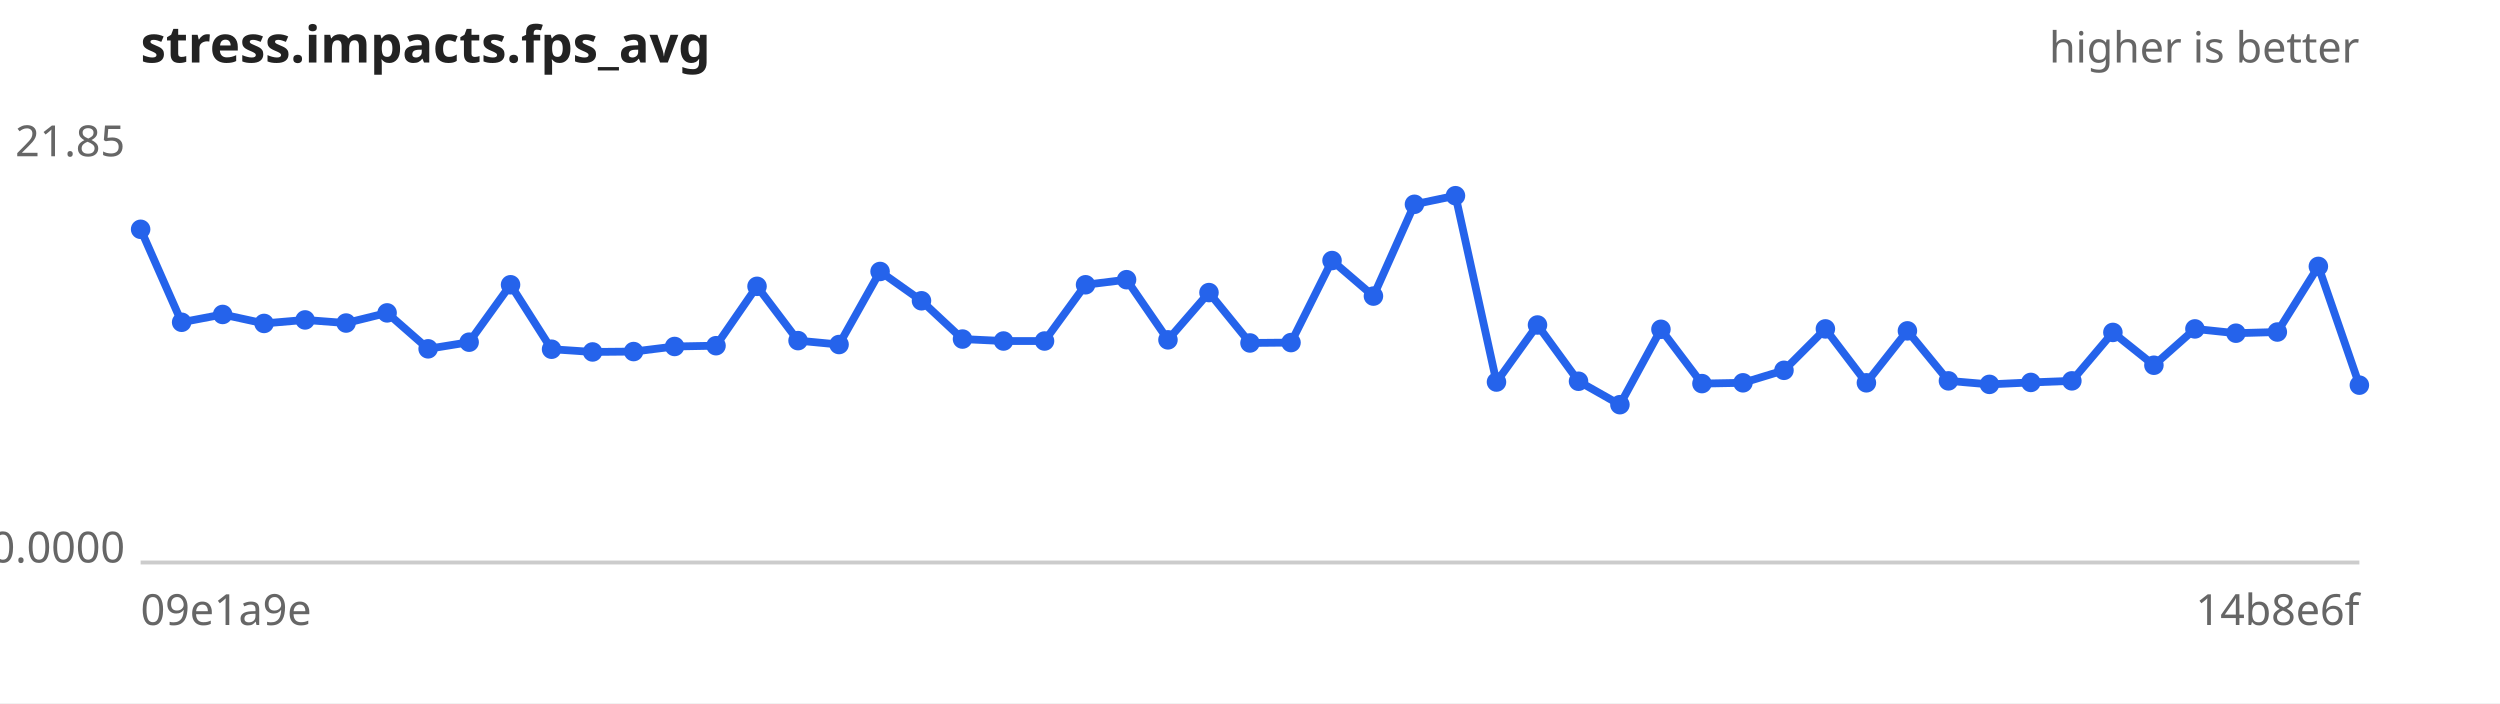
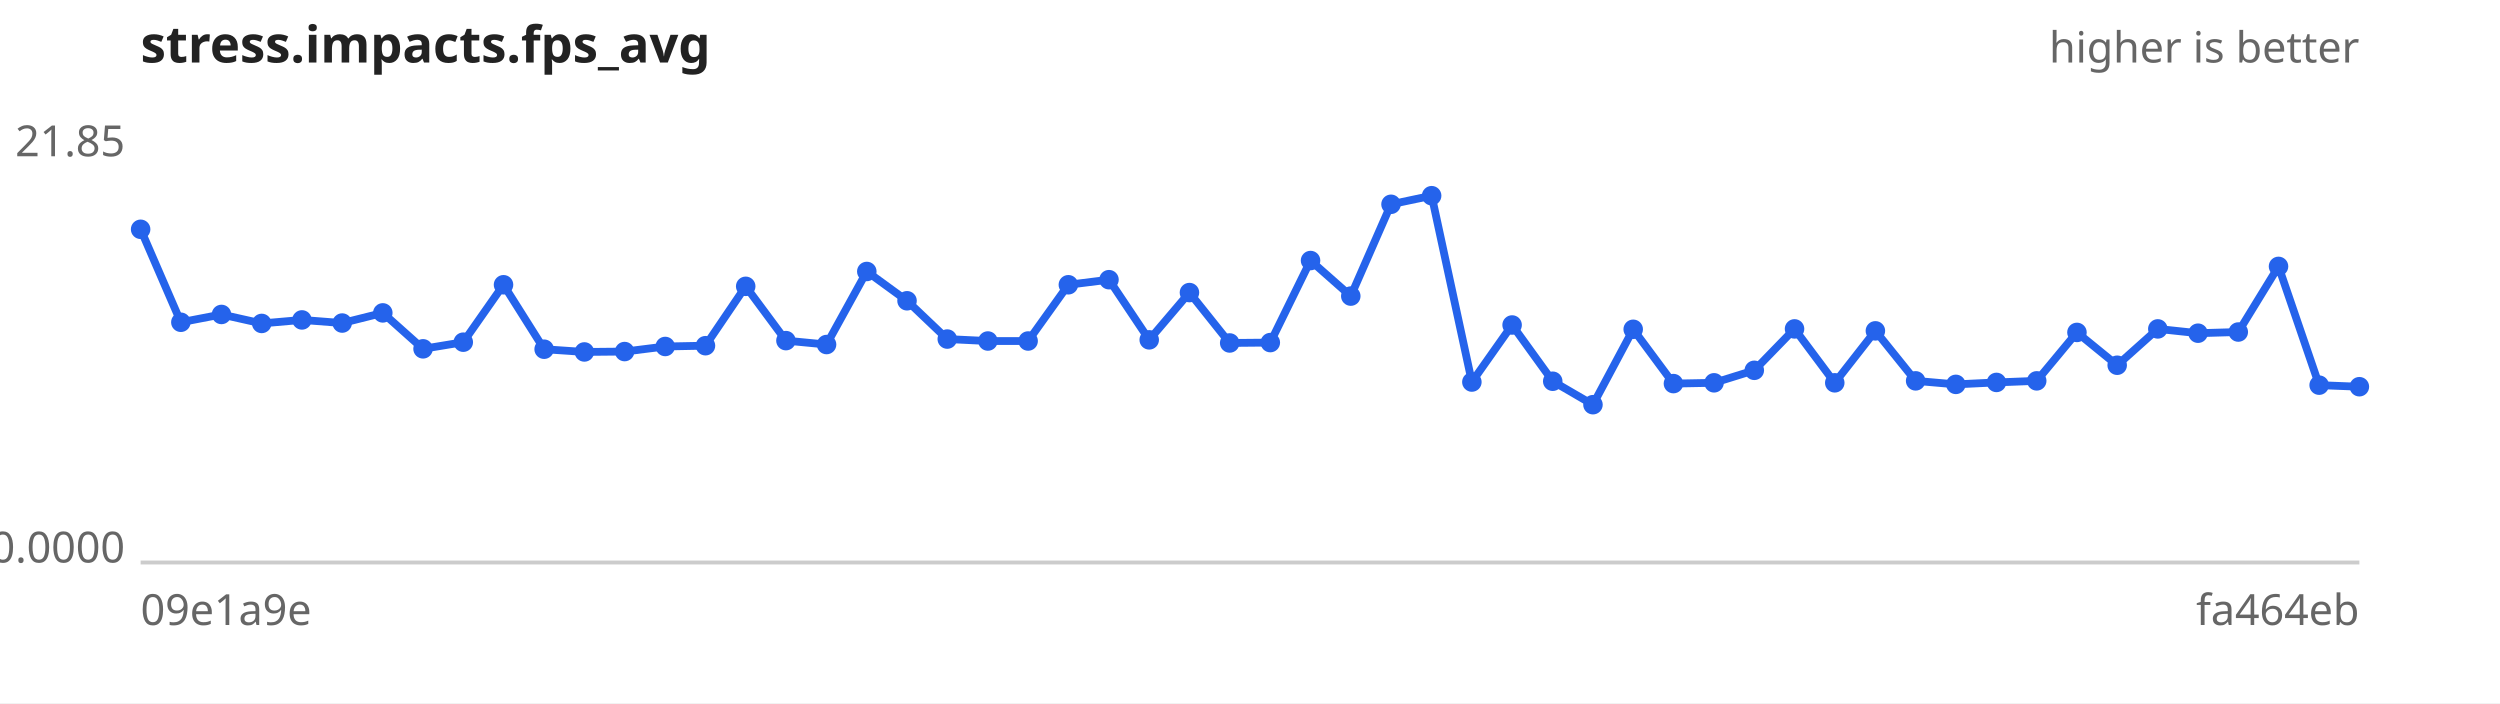
<svg xmlns="http://www.w3.org/2000/svg" width="640" height="180" viewBox="0 0 640 180" font-family="sans-serif" font-size="11">
  <rect width="640" height="180" fill="#ffffff" />
  <text x="36" y="16" font-size="13" font-weight="bold" fill="#222">stress.impacts.fps_avg</text>
  <text x="604" y="16" text-anchor="end" fill="#666">higher is better</text>
  <line x1="36" y1="144" x2="604" y2="144" stroke="#ccc" />
  <text x="32" y="40.0" text-anchor="end" fill="#666">21.85</text>
  <text x="32" y="144.0" text-anchor="end" fill="#666">0.0000</text>
  <text x="36" y="160" fill="#666">09e1a9e</text>
-   <text x="604" y="160" text-anchor="end" fill="#666">14b8e6f</text>
-   <path d="M36.0,58.7 L46.5,82.5 L57.0,80.5 L67.6,82.8 L78.1,81.9 L88.6,82.7 L99.1,80.1 L109.6,89.3 L120.1,87.6 L130.7,72.9 L141.2,89.4 L151.7,90.1 L162.2,90.0 L172.7,88.7 L183.3,88.5 L193.8,73.3 L204.3,87.2 L214.8,88.2 L225.3,69.5 L235.9,77.0 L246.4,86.8 L256.9,87.3 L267.4,87.3 L277.9,72.9 L288.4,71.6 L299.0,87.0 L309.5,74.9 L320.0,87.8 L330.5,87.7 L341.0,66.7 L351.6,75.8 L362.1,52.3 L372.6,50.1 L383.1,97.8 L393.6,83.2 L404.1,97.6 L414.7,103.6 L425.2,84.3 L435.7,98.2 L446.2,98.0 L456.7,94.8 L467.3,84.2 L477.8,98.0 L488.3,84.7 L498.8,97.5 L509.3,98.4 L519.9,97.9 L530.4,97.5 L540.9,85.1 L551.4,93.5 L561.9,84.2 L572.4,85.3 L583.0,85.0 L593.5,68.2 L604.0,98.6" fill="none" stroke="#2563eb" stroke-width="2" />
+   <text x="604" y="160" text-anchor="end" fill="#666">fa464eb</text>
+   <path d="M36.0,58.7 L46.3,82.5 L56.7,80.5 L67.0,82.8 L77.3,81.9 L87.6,82.7 L98.0,80.1 L108.3,89.3 L118.6,87.6 L128.9,72.9 L139.3,89.4 L149.6,90.1 L159.9,90.0 L170.3,88.7 L180.6,88.5 L190.9,73.3 L201.2,87.2 L211.6,88.2 L221.9,69.5 L232.2,77.0 L242.5,86.8 L252.9,87.3 L263.2,87.3 L273.5,72.9 L283.9,71.6 L294.2,87.0 L304.5,74.9 L314.8,87.8 L325.2,87.7 L335.5,66.7 L345.8,75.8 L356.1,52.3 L366.5,50.1 L376.8,97.8 L387.1,83.2 L397.5,97.6 L407.8,103.6 L418.1,84.3 L428.4,98.2 L438.8,98.0 L449.1,94.8 L459.4,84.2 L469.7,98.0 L480.1,84.7 L490.4,97.5 L500.7,98.4 L511.1,97.9 L521.4,97.5 L531.7,85.1 L542.0,93.5 L552.4,84.2 L562.7,85.3 L573.0,85.0 L583.3,68.2 L593.7,98.6 L604.0,99.0" fill="none" stroke="#2563eb" stroke-width="2" />
  <g fill="#2563eb">
    <circle cx="36.0" cy="58.7" r="2.5" />
-     <circle cx="46.5" cy="82.5" r="2.5" />
-     <circle cx="57.0" cy="80.5" r="2.5" />
-     <circle cx="67.6" cy="82.8" r="2.5" />
-     <circle cx="78.1" cy="81.9" r="2.5" />
-     <circle cx="88.6" cy="82.7" r="2.5" />
-     <circle cx="99.1" cy="80.1" r="2.5" />
-     <circle cx="109.6" cy="89.3" r="2.5" />
-     <circle cx="120.1" cy="87.6" r="2.5" />
-     <circle cx="130.7" cy="72.9" r="2.5" />
-     <circle cx="141.2" cy="89.4" r="2.5" />
-     <circle cx="151.7" cy="90.1" r="2.5" />
-     <circle cx="162.2" cy="90.0" r="2.5" />
-     <circle cx="172.7" cy="88.7" r="2.5" />
-     <circle cx="183.3" cy="88.5" r="2.5" />
-     <circle cx="193.8" cy="73.3" r="2.5" />
-     <circle cx="204.3" cy="87.2" r="2.5" />
-     <circle cx="214.8" cy="88.2" r="2.5" />
-     <circle cx="225.3" cy="69.5" r="2.5" />
-     <circle cx="235.9" cy="77.0" r="2.5" />
-     <circle cx="246.4" cy="86.8" r="2.5" />
-     <circle cx="256.9" cy="87.3" r="2.5" />
-     <circle cx="267.4" cy="87.3" r="2.5" />
-     <circle cx="277.9" cy="72.9" r="2.5" />
-     <circle cx="288.4" cy="71.6" r="2.5" />
-     <circle cx="299.0" cy="87.0" r="2.5" />
-     <circle cx="309.5" cy="74.9" r="2.5" />
-     <circle cx="320.0" cy="87.8" r="2.5" />
-     <circle cx="330.5" cy="87.7" r="2.5" />
-     <circle cx="341.0" cy="66.7" r="2.5" />
-     <circle cx="351.6" cy="75.8" r="2.5" />
-     <circle cx="362.1" cy="52.3" r="2.5" />
-     <circle cx="372.6" cy="50.1" r="2.5" />
-     <circle cx="383.1" cy="97.8" r="2.5" />
-     <circle cx="393.6" cy="83.2" r="2.5" />
-     <circle cx="404.1" cy="97.6" r="2.5" />
-     <circle cx="414.7" cy="103.6" r="2.5" />
-     <circle cx="425.2" cy="84.3" r="2.5" />
-     <circle cx="435.7" cy="98.2" r="2.5" />
-     <circle cx="446.2" cy="98.0" r="2.5" />
-     <circle cx="456.7" cy="94.8" r="2.5" />
-     <circle cx="467.3" cy="84.2" r="2.5" />
-     <circle cx="477.8" cy="98.0" r="2.5" />
-     <circle cx="488.3" cy="84.7" r="2.5" />
-     <circle cx="498.8" cy="97.5" r="2.5" />
-     <circle cx="509.3" cy="98.4" r="2.5" />
-     <circle cx="519.9" cy="97.9" r="2.5" />
-     <circle cx="530.4" cy="97.5" r="2.5" />
-     <circle cx="540.9" cy="85.1" r="2.5" />
-     <circle cx="551.4" cy="93.5" r="2.5" />
-     <circle cx="561.9" cy="84.2" r="2.5" />
-     <circle cx="572.4" cy="85.3" r="2.5" />
-     <circle cx="583.0" cy="85.0" r="2.5" />
-     <circle cx="593.5" cy="68.2" r="2.5" />
-     <circle cx="604.0" cy="98.6" r="2.5" />
+     <circle cx="46.3" cy="82.5" r="2.5" />
+     <circle cx="56.7" cy="80.5" r="2.5" />
+     <circle cx="67.0" cy="82.8" r="2.5" />
+     <circle cx="77.3" cy="81.9" r="2.5" />
+     <circle cx="87.6" cy="82.7" r="2.5" />
+     <circle cx="98.0" cy="80.1" r="2.5" />
+     <circle cx="108.3" cy="89.3" r="2.5" />
+     <circle cx="118.6" cy="87.6" r="2.5" />
+     <circle cx="128.9" cy="72.9" r="2.5" />
+     <circle cx="139.3" cy="89.4" r="2.5" />
+     <circle cx="149.6" cy="90.1" r="2.5" />
+     <circle cx="159.9" cy="90.0" r="2.5" />
+     <circle cx="170.3" cy="88.7" r="2.5" />
+     <circle cx="180.6" cy="88.5" r="2.5" />
+     <circle cx="190.9" cy="73.3" r="2.5" />
+     <circle cx="201.2" cy="87.2" r="2.5" />
+     <circle cx="211.6" cy="88.2" r="2.5" />
+     <circle cx="221.9" cy="69.5" r="2.5" />
+     <circle cx="232.2" cy="77.0" r="2.5" />
+     <circle cx="242.5" cy="86.8" r="2.5" />
+     <circle cx="252.9" cy="87.3" r="2.5" />
+     <circle cx="263.2" cy="87.3" r="2.5" />
+     <circle cx="273.5" cy="72.9" r="2.5" />
+     <circle cx="283.9" cy="71.6" r="2.5" />
+     <circle cx="294.2" cy="87.0" r="2.5" />
+     <circle cx="304.5" cy="74.9" r="2.5" />
+     <circle cx="314.8" cy="87.8" r="2.5" />
+     <circle cx="325.2" cy="87.7" r="2.5" />
+     <circle cx="335.5" cy="66.7" r="2.5" />
+     <circle cx="345.8" cy="75.8" r="2.5" />
+     <circle cx="356.1" cy="52.3" r="2.5" />
+     <circle cx="366.5" cy="50.1" r="2.5" />
+     <circle cx="376.8" cy="97.8" r="2.5" />
+     <circle cx="387.1" cy="83.2" r="2.5" />
+     <circle cx="397.5" cy="97.6" r="2.5" />
+     <circle cx="407.8" cy="103.6" r="2.5" />
+     <circle cx="418.1" cy="84.3" r="2.5" />
+     <circle cx="428.4" cy="98.2" r="2.5" />
+     <circle cx="438.8" cy="98.0" r="2.5" />
+     <circle cx="449.1" cy="94.8" r="2.5" />
+     <circle cx="459.4" cy="84.2" r="2.5" />
+     <circle cx="469.7" cy="98.0" r="2.5" />
+     <circle cx="480.1" cy="84.7" r="2.5" />
+     <circle cx="490.4" cy="97.5" r="2.5" />
+     <circle cx="500.7" cy="98.4" r="2.5" />
+     <circle cx="511.1" cy="97.9" r="2.5" />
+     <circle cx="521.4" cy="97.5" r="2.5" />
+     <circle cx="531.7" cy="85.1" r="2.5" />
+     <circle cx="542.0" cy="93.5" r="2.5" />
+     <circle cx="552.4" cy="84.2" r="2.5" />
+     <circle cx="562.7" cy="85.3" r="2.5" />
+     <circle cx="573.0" cy="85.0" r="2.5" />
+     <circle cx="583.3" cy="68.2" r="2.5" />
+     <circle cx="593.7" cy="98.6" r="2.5" />
+     <circle cx="604.0" cy="99.0" r="2.5" />
  </g>
</svg>
